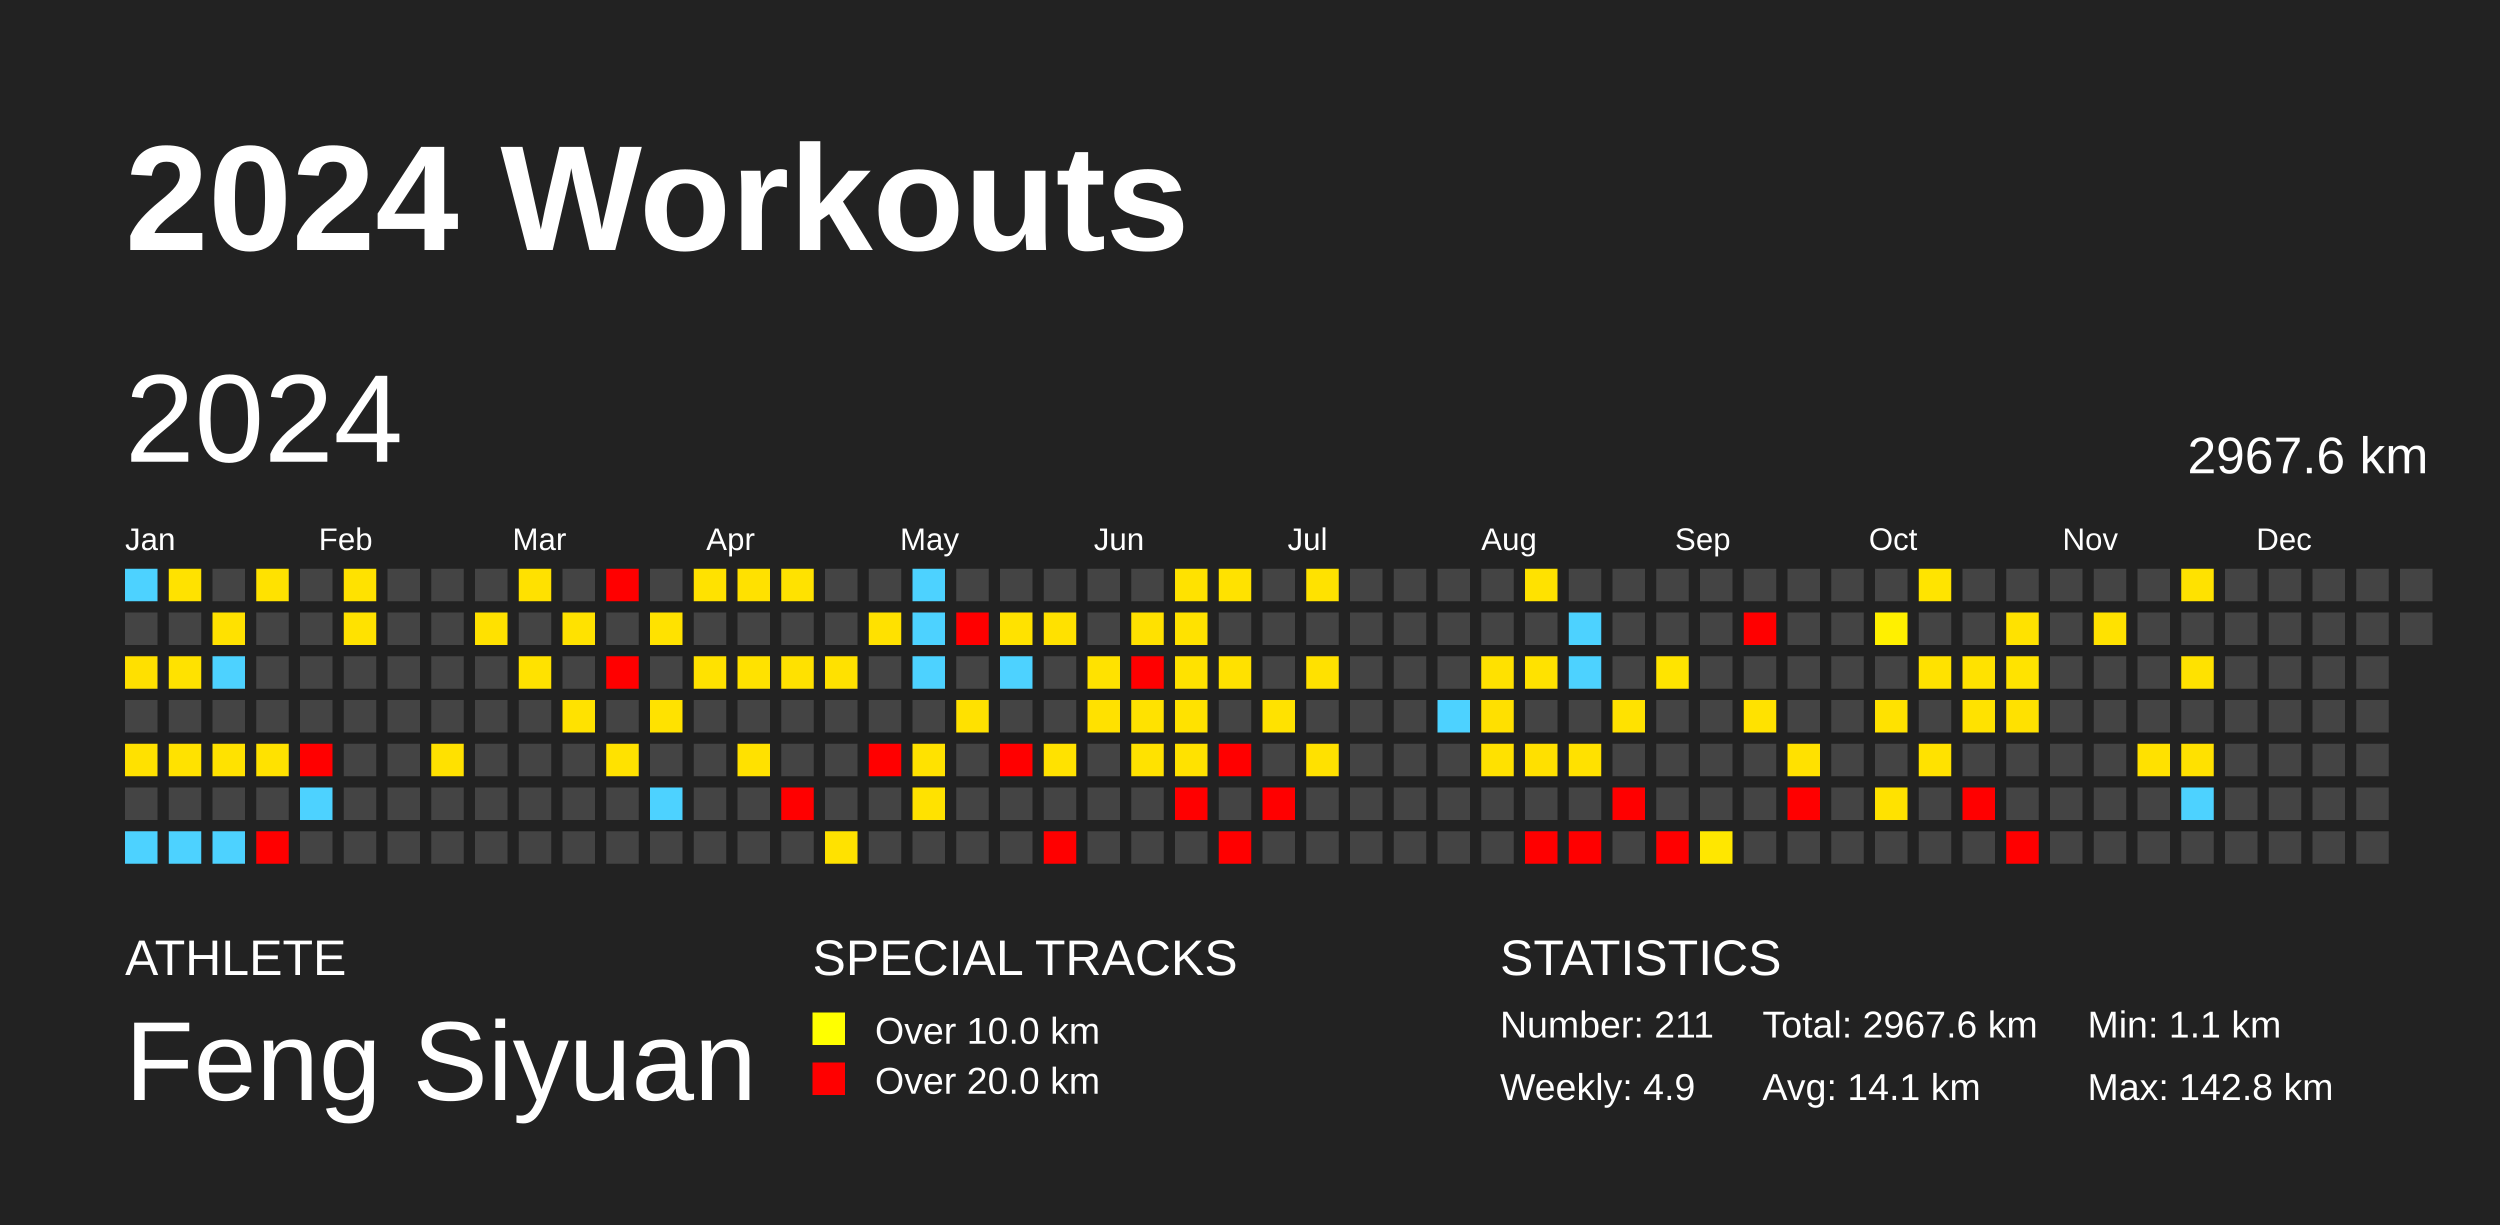
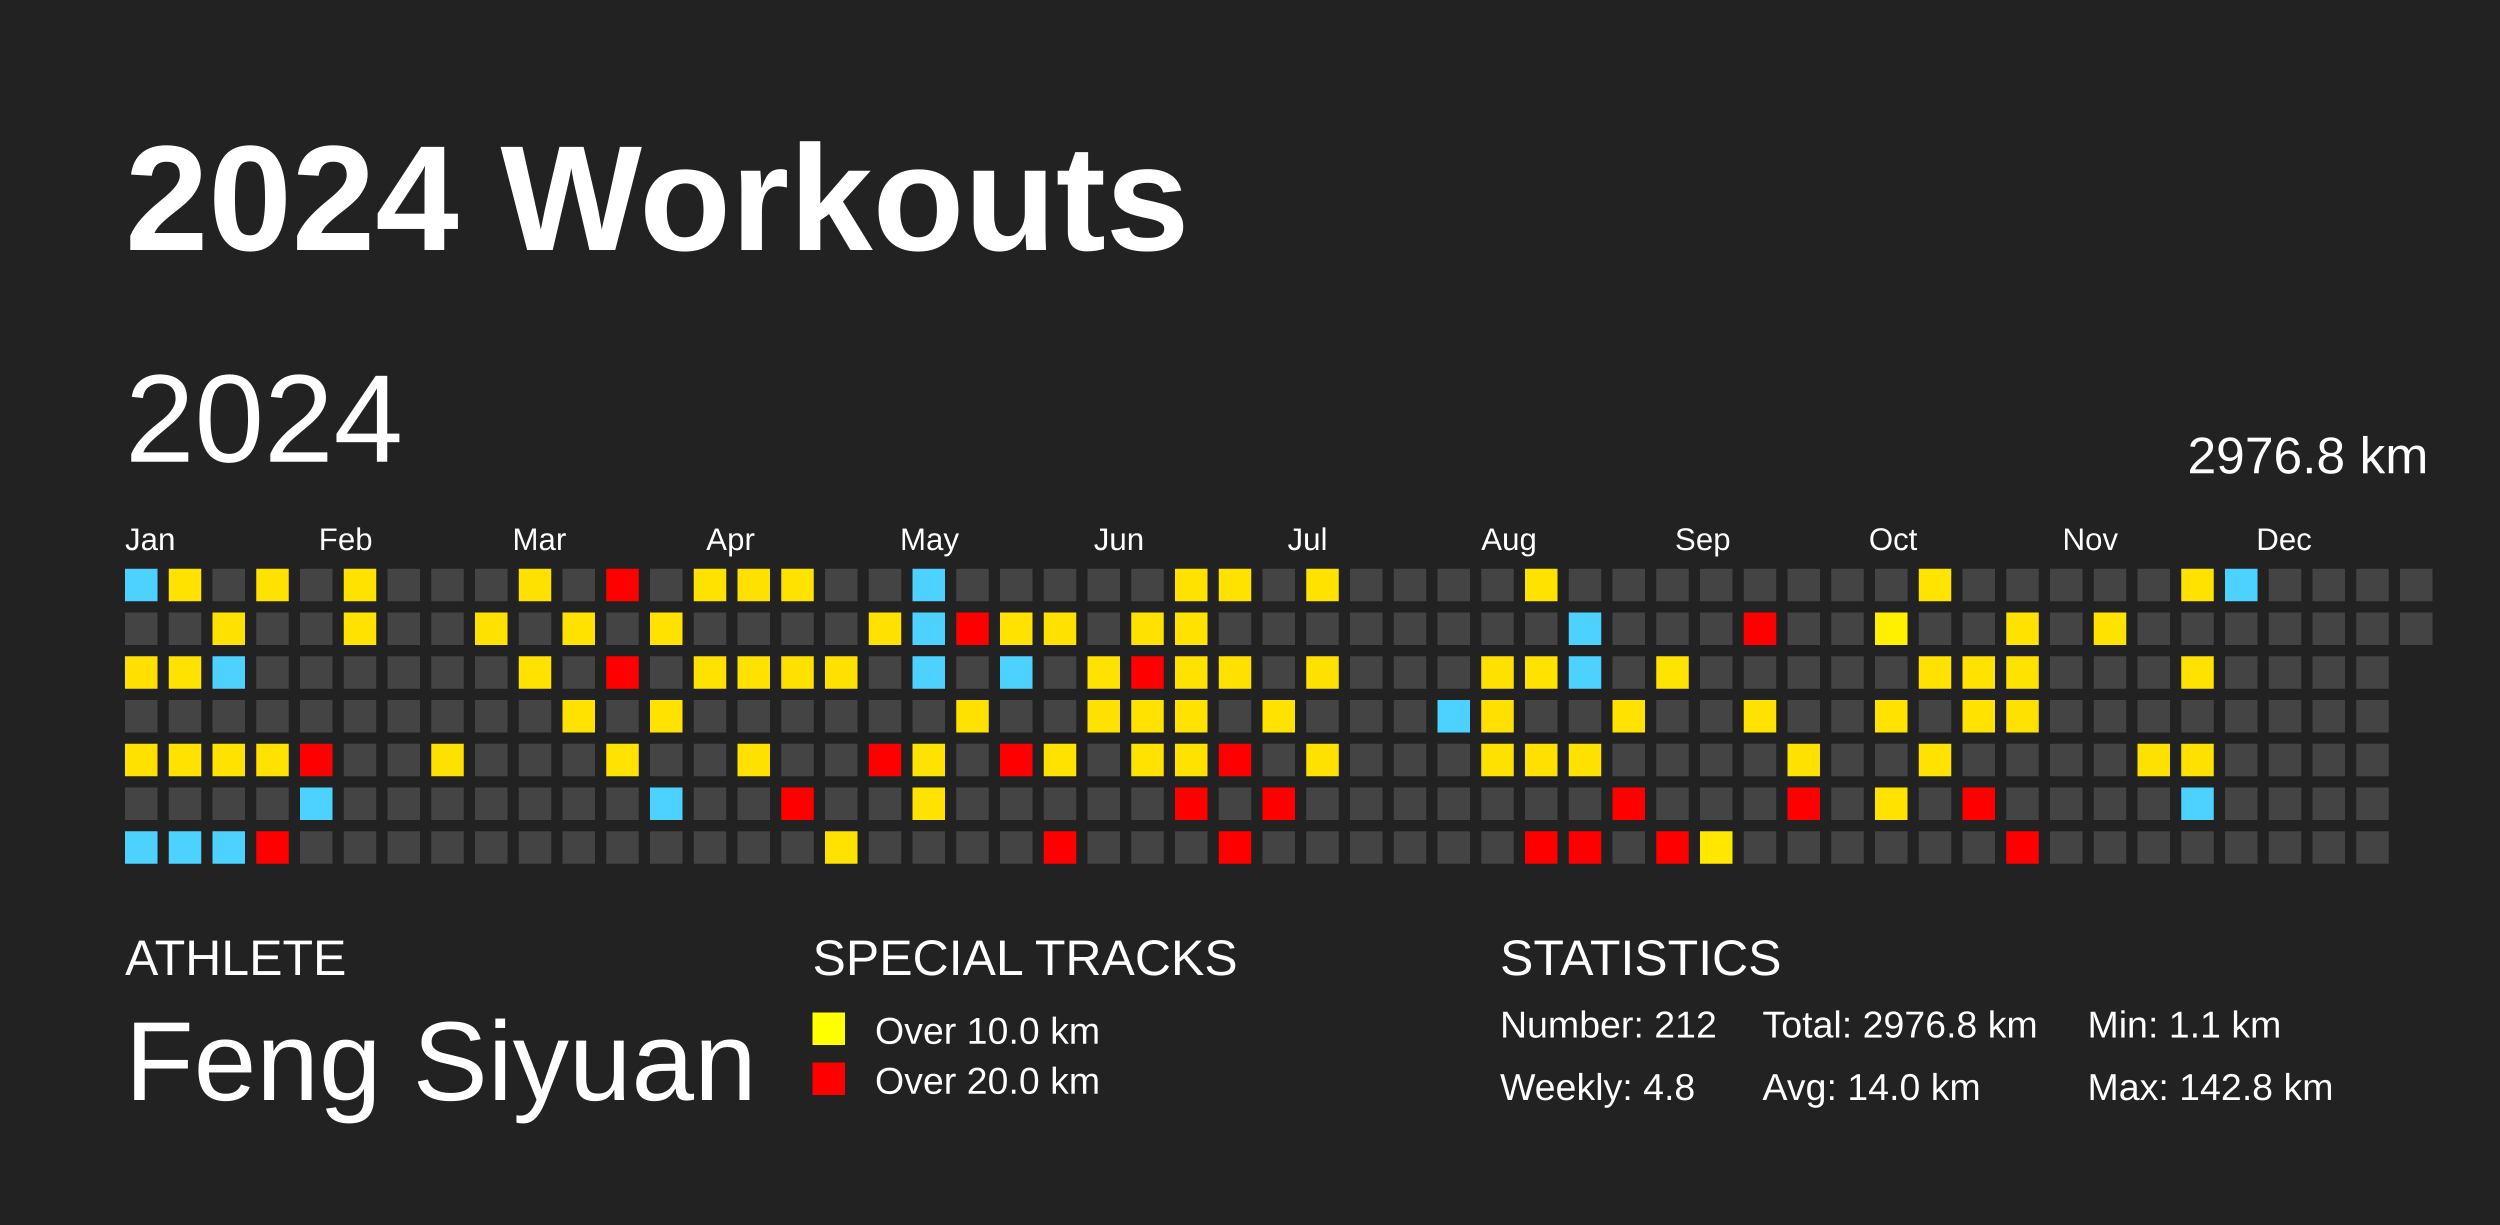
<svg xmlns="http://www.w3.org/2000/svg" baseProfile="full" height="98mm" version="1.1" viewBox="0,0,200,98" width="200mm">
  <defs />
  <rect fill="#222222" height="98" width="200" x="0" y="0" />
  <text fill="#FFFFFF" style="font-size:12px; font-family:Arial; font-weight:bold;" x="10" y="20">2024 Workouts</text>
  <text fill="#FFFFFF" style="font-size:4px; font-family:Arial" x="10" y="78">ATHLETE</text>
  <text fill="#FFFFFF" style="font-size:9px; font-family:Arial" x="10" y="88">Feng Siyuan</text>
  <text fill="#FFFFFF" style="font-size:4px; font-family:Arial" x="65" y="78">SPECIAL TRACKS</text>
  <rect fill="yellow" height="2.6" width="2.6" x="65" y="81" />
  <text fill="#FFFFFF" style="font-size:3px; font-family:Arial" x="70" y="83.5">Over 10.0 km</text>
  <rect fill="red" height="2.6" width="2.6" x="65" y="85" />
  <text fill="#FFFFFF" style="font-size:3px; font-family:Arial" x="70" y="87.5">Over 20.0 km</text>
  <text fill="#FFFFFF" style="font-size:4px; font-family:Arial" x="120" y="78">STATISTICS</text>
-   <text fill="#FFFFFF" style="font-size:3px; font-family:Arial" x="120" y="83">Number: 211</text>
-   <text fill="#FFFFFF" style="font-size:3px; font-family:Arial" x="120" y="88">Weekly: 4.9</text>
-   <text fill="#FFFFFF" style="font-size:3px; font-family:Arial" x="141" y="83">Total: 2967.6 km</text>
-   <text fill="#FFFFFF" style="font-size:3px; font-family:Arial" x="141" y="88">Avg: 14.1 km</text>
+   <text fill="#FFFFFF" style="font-size:3px; font-family:Arial" x="120" y="83">Number: 212</text>
+   <text fill="#FFFFFF" style="font-size:3px; font-family:Arial" x="120" y="88">Weekly: 4.8</text>
+   <text fill="#FFFFFF" style="font-size:3px; font-family:Arial" x="141" y="83">Total: 2976.8 km</text>
+   <text fill="#FFFFFF" style="font-size:3px; font-family:Arial" x="141" y="88">Avg: 14.0 km</text>
  <text fill="#FFFFFF" style="font-size:3px; font-family:Arial" x="167" y="83">Min: 1.1 km</text>
  <text fill="#FFFFFF" style="font-size:3px; font-family:Arial" x="167" y="88">Max: 142.8 km</text>
  <text dominant-baseline="hanging" fill="#FFFFFF" style="font-size:10.0px; font-family:Arial;" x="10" y="30">2024</text>
-   <text dominant-baseline="hanging" fill="#FFFFFF" style="font-size:4.125px; font-family:Arial;" x="175" y="35">2967.6 km</text>
+   <text dominant-baseline="hanging" fill="#FFFFFF" style="font-size:4.125px; font-family:Arial;" x="175" y="35">2976.8 km</text>
  <text fill="#FFFFFF" style="font-size:2.5px; font-family:Arial" x="10.0" y="44">Jan</text>
  <text fill="#FFFFFF" style="font-size:2.5px; font-family:Arial" x="25.5" y="44">Feb</text>
  <text fill="#FFFFFF" style="font-size:2.5px; font-family:Arial" x="41.0" y="44">Mar</text>
  <text fill="#FFFFFF" style="font-size:2.5px; font-family:Arial" x="56.5" y="44">Apr</text>
  <text fill="#FFFFFF" style="font-size:2.5px; font-family:Arial" x="72.0" y="44">May</text>
  <text fill="#FFFFFF" style="font-size:2.5px; font-family:Arial" x="87.5" y="44">Jun</text>
  <text fill="#FFFFFF" style="font-size:2.5px; font-family:Arial" x="103.0" y="44">Jul</text>
  <text fill="#FFFFFF" style="font-size:2.5px; font-family:Arial" x="118.5" y="44">Aug</text>
  <text fill="#FFFFFF" style="font-size:2.5px; font-family:Arial" x="134.0" y="44">Sep</text>
  <text fill="#FFFFFF" style="font-size:2.5px; font-family:Arial" x="149.5" y="44">Oct</text>
  <text fill="#FFFFFF" style="font-size:2.5px; font-family:Arial" x="165.0" y="44">Nov</text>
  <text fill="#FFFFFF" style="font-size:2.5px; font-family:Arial" x="180.5" y="44">Dec</text>
  <rect fill="#4dd2ff" height="2.6" width="2.6" x="10.0" y="45.5" />
  <rect fill="#444444" height="2.6" width="2.6" x="10.0" y="49.0" />
  <rect fill="#ffe000" height="2.6" width="2.6" x="10.0" y="52.5" />
  <rect fill="#444444" height="2.6" width="2.6" x="10.0" y="56.0" />
  <rect fill="#ffe100" height="2.6" width="2.6" x="10.0" y="59.5" />
  <rect fill="#444444" height="2.6" width="2.6" x="10.0" y="63.0" />
  <rect fill="#4dd2ff" height="2.6" width="2.6" x="10.0" y="66.5" />
  <rect fill="#ffe200" height="2.6" width="2.6" x="13.5" y="45.5" />
  <rect fill="#444444" height="2.6" width="2.6" x="13.5" y="49.0" />
  <rect fill="#ffe200" height="2.6" width="2.6" x="13.5" y="52.5" />
  <rect fill="#444444" height="2.6" width="2.6" x="13.5" y="56.0" />
  <rect fill="#ffe200" height="2.6" width="2.6" x="13.5" y="59.5" />
  <rect fill="#444444" height="2.6" width="2.6" x="13.5" y="63.0" />
  <rect fill="#4dd2ff" height="2.6" width="2.6" x="13.5" y="66.5" />
  <rect fill="#444444" height="2.6" width="2.6" x="17.0" y="45.5" />
  <rect fill="#ffe100" height="2.6" width="2.6" x="17.0" y="49.0" />
  <rect fill="#4dd2ff" height="2.6" width="2.6" x="17.0" y="52.5" />
  <rect fill="#444444" height="2.6" width="2.6" x="17.0" y="56.0" />
  <rect fill="#ffe200" height="2.6" width="2.6" x="17.0" y="59.5" />
  <rect fill="#444444" height="2.6" width="2.6" x="17.0" y="63.0" />
  <rect fill="#4dd2ff" height="2.6" width="2.6" x="17.0" y="66.5" />
  <rect fill="#ffe200" height="2.6" width="2.6" x="20.5" y="45.5" />
  <rect fill="#444444" height="2.6" width="2.6" x="20.5" y="49.0" />
  <rect fill="#444444" height="2.6" width="2.6" x="20.5" y="52.5" />
  <rect fill="#444444" height="2.6" width="2.6" x="20.5" y="56.0" />
  <rect fill="#ffe200" height="2.6" width="2.6" x="20.5" y="59.5" />
  <rect fill="#444444" height="2.6" width="2.6" x="20.5" y="63.0" />
  <rect fill="red" height="2.6" width="2.6" x="20.5" y="66.5" />
  <rect fill="#444444" height="2.6" width="2.6" x="24.0" y="45.5" />
  <rect fill="#444444" height="2.6" width="2.6" x="24.0" y="49.0" />
  <rect fill="#444444" height="2.6" width="2.6" x="24.0" y="52.5" />
  <rect fill="#444444" height="2.6" width="2.6" x="24.0" y="56.0" />
  <rect fill="red" height="2.6" width="2.6" x="24.0" y="59.5" />
  <rect fill="#4dd2ff" height="2.6" width="2.6" x="24.0" y="63.0" />
  <rect fill="#444444" height="2.6" width="2.6" x="24.0" y="66.5" />
  <rect fill="#ffe200" height="2.6" width="2.6" x="27.5" y="45.5" />
  <rect fill="#ffe200" height="2.6" width="2.6" x="27.5" y="49.0" />
  <rect fill="#444444" height="2.6" width="2.6" x="27.5" y="52.5" />
  <rect fill="#444444" height="2.6" width="2.6" x="27.5" y="56.0" />
  <rect fill="#444444" height="2.6" width="2.6" x="27.5" y="59.5" />
  <rect fill="#444444" height="2.6" width="2.6" x="27.5" y="63.0" />
  <rect fill="#444444" height="2.6" width="2.6" x="27.5" y="66.5" />
  <rect fill="#444444" height="2.6" width="2.6" x="31.0" y="45.5" />
  <rect fill="#444444" height="2.6" width="2.6" x="31.0" y="49.0" />
  <rect fill="#444444" height="2.6" width="2.6" x="31.0" y="52.5" />
  <rect fill="#444444" height="2.6" width="2.6" x="31.0" y="56.0" />
  <rect fill="#444444" height="2.6" width="2.6" x="31.0" y="59.5" />
  <rect fill="#444444" height="2.6" width="2.6" x="31.0" y="63.0" />
  <rect fill="#444444" height="2.6" width="2.6" x="31.0" y="66.5" />
  <rect fill="#444444" height="2.6" width="2.6" x="34.5" y="45.5" />
  <rect fill="#444444" height="2.6" width="2.6" x="34.5" y="49.0" />
  <rect fill="#444444" height="2.6" width="2.6" x="34.5" y="52.5" />
  <rect fill="#444444" height="2.6" width="2.6" x="34.5" y="56.0" />
  <rect fill="#ffe100" height="2.6" width="2.6" x="34.5" y="59.5" />
  <rect fill="#444444" height="2.6" width="2.6" x="34.5" y="63.0" />
  <rect fill="#444444" height="2.6" width="2.6" x="34.5" y="66.5" />
  <rect fill="#444444" height="2.6" width="2.6" x="38.0" y="45.5" />
  <rect fill="#ffe100" height="2.6" width="2.6" x="38.0" y="49.0" />
  <rect fill="#444444" height="2.6" width="2.6" x="38.0" y="52.5" />
  <rect fill="#444444" height="2.6" width="2.6" x="38.0" y="56.0" />
  <rect fill="#444444" height="2.6" width="2.6" x="38.0" y="59.5" />
  <rect fill="#444444" height="2.6" width="2.6" x="38.0" y="63.0" />
  <rect fill="#444444" height="2.6" width="2.6" x="38.0" y="66.5" />
  <rect fill="#ffe100" height="2.6" width="2.6" x="41.5" y="45.5" />
  <rect fill="#444444" height="2.6" width="2.6" x="41.5" y="49.0" />
  <rect fill="#ffe200" height="2.6" width="2.6" x="41.5" y="52.5" />
  <rect fill="#444444" height="2.6" width="2.6" x="41.5" y="56.0" />
  <rect fill="#444444" height="2.6" width="2.6" x="41.5" y="59.5" />
  <rect fill="#444444" height="2.6" width="2.6" x="41.5" y="63.0" />
  <rect fill="#444444" height="2.6" width="2.6" x="41.5" y="66.5" />
  <rect fill="#444444" height="2.6" width="2.6" x="45.0" y="45.5" />
  <rect fill="#ffe200" height="2.6" width="2.6" x="45.0" y="49.0" />
  <rect fill="#444444" height="2.6" width="2.6" x="45.0" y="52.5" />
  <rect fill="#ffe200" height="2.6" width="2.6" x="45.0" y="56.0" />
  <rect fill="#444444" height="2.6" width="2.6" x="45.0" y="59.5" />
  <rect fill="#444444" height="2.6" width="2.6" x="45.0" y="63.0" />
  <rect fill="#444444" height="2.6" width="2.6" x="45.0" y="66.5" />
  <rect fill="red" height="2.6" width="2.6" x="48.5" y="45.5" />
  <rect fill="#444444" height="2.6" width="2.6" x="48.5" y="49.0" />
  <rect fill="red" height="2.6" width="2.6" x="48.5" y="52.5" />
  <rect fill="#444444" height="2.6" width="2.6" x="48.5" y="56.0" />
  <rect fill="#ffe200" height="2.6" width="2.6" x="48.5" y="59.5" />
  <rect fill="#444444" height="2.6" width="2.6" x="48.5" y="63.0" />
  <rect fill="#444444" height="2.6" width="2.6" x="48.5" y="66.5" />
  <rect fill="#444444" height="2.6" width="2.6" x="52.0" y="45.5" />
  <rect fill="#ffe200" height="2.6" width="2.6" x="52.0" y="49.0" />
  <rect fill="#444444" height="2.6" width="2.6" x="52.0" y="52.5" />
  <rect fill="#ffe200" height="2.6" width="2.6" x="52.0" y="56.0" />
  <rect fill="#444444" height="2.6" width="2.6" x="52.0" y="59.5" />
  <rect fill="#4dd2ff" height="2.6" width="2.6" x="52.0" y="63.0" />
  <rect fill="#444444" height="2.6" width="2.6" x="52.0" y="66.5" />
  <rect fill="#ffe200" height="2.6" width="2.6" x="55.5" y="45.5" />
  <rect fill="#444444" height="2.6" width="2.6" x="55.5" y="49.0" />
  <rect fill="#ffe200" height="2.6" width="2.6" x="55.5" y="52.5" />
  <rect fill="#444444" height="2.6" width="2.6" x="55.5" y="56.0" />
  <rect fill="#444444" height="2.6" width="2.6" x="55.5" y="59.5" />
  <rect fill="#444444" height="2.6" width="2.6" x="55.5" y="63.0" />
  <rect fill="#444444" height="2.6" width="2.6" x="55.5" y="66.5" />
  <rect fill="#ffe100" height="2.6" width="2.6" x="59.0" y="45.5" />
  <rect fill="#444444" height="2.6" width="2.6" x="59.0" y="49.0" />
  <rect fill="#ffe200" height="2.6" width="2.6" x="59.0" y="52.5" />
  <rect fill="#444444" height="2.6" width="2.6" x="59.0" y="56.0" />
  <rect fill="#ffe100" height="2.6" width="2.6" x="59.0" y="59.5" />
  <rect fill="#444444" height="2.6" width="2.6" x="59.0" y="63.0" />
  <rect fill="#444444" height="2.6" width="2.6" x="59.0" y="66.5" />
  <rect fill="#ffe200" height="2.6" width="2.6" x="62.5" y="45.5" />
  <rect fill="#444444" height="2.6" width="2.6" x="62.5" y="49.0" />
  <rect fill="#ffe100" height="2.6" width="2.6" x="62.5" y="52.5" />
  <rect fill="#444444" height="2.6" width="2.6" x="62.5" y="56.0" />
  <rect fill="#444444" height="2.6" width="2.6" x="62.5" y="59.5" />
  <rect fill="red" height="2.6" width="2.6" x="62.5" y="63.0" />
  <rect fill="#444444" height="2.6" width="2.6" x="62.5" y="66.5" />
  <rect fill="#444444" height="2.6" width="2.6" x="66.0" y="45.5" />
  <rect fill="#444444" height="2.6" width="2.6" x="66.0" y="49.0" />
  <rect fill="#ffe100" height="2.6" width="2.6" x="66.0" y="52.5" />
  <rect fill="#444444" height="2.6" width="2.6" x="66.0" y="56.0" />
  <rect fill="#444444" height="2.6" width="2.6" x="66.0" y="59.5" />
  <rect fill="#444444" height="2.6" width="2.6" x="66.0" y="63.0" />
  <rect fill="#ffe200" height="2.6" width="2.6" x="66.0" y="66.5" />
  <rect fill="#444444" height="2.6" width="2.6" x="69.5" y="45.5" />
  <rect fill="#ffe100" height="2.6" width="2.6" x="69.5" y="49.0" />
  <rect fill="#444444" height="2.6" width="2.6" x="69.5" y="52.5" />
  <rect fill="#444444" height="2.6" width="2.6" x="69.5" y="56.0" />
  <rect fill="red" height="2.6" width="2.6" x="69.5" y="59.5" />
  <rect fill="#444444" height="2.6" width="2.6" x="69.5" y="63.0" />
  <rect fill="#444444" height="2.6" width="2.6" x="69.5" y="66.5" />
  <rect fill="#4dd2ff" height="2.6" width="2.6" x="73.0" y="45.5" />
  <rect fill="#4dd2ff" height="2.6" width="2.6" x="73.0" y="49.0" />
  <rect fill="#4dd2ff" height="2.6" width="2.6" x="73.0" y="52.5" />
  <rect fill="#444444" height="2.6" width="2.6" x="73.0" y="56.0" />
  <rect fill="#ffe200" height="2.6" width="2.6" x="73.0" y="59.5" />
  <rect fill="#ffe200" height="2.6" width="2.6" x="73.0" y="63.0" />
  <rect fill="#444444" height="2.6" width="2.6" x="73.0" y="66.5" />
  <rect fill="#444444" height="2.6" width="2.6" x="76.5" y="45.5" />
  <rect fill="red" height="2.6" width="2.6" x="76.5" y="49.0" />
  <rect fill="#444444" height="2.6" width="2.6" x="76.5" y="52.5" />
  <rect fill="#ffe100" height="2.6" width="2.6" x="76.5" y="56.0" />
  <rect fill="#444444" height="2.6" width="2.6" x="76.5" y="59.5" />
  <rect fill="#444444" height="2.6" width="2.6" x="76.5" y="63.0" />
  <rect fill="#444444" height="2.6" width="2.6" x="76.5" y="66.5" />
  <rect fill="#444444" height="2.6" width="2.6" x="80.0" y="45.5" />
  <rect fill="#ffe200" height="2.6" width="2.6" x="80.0" y="49.0" />
  <rect fill="#4dd2ff" height="2.6" width="2.6" x="80.0" y="52.5" />
  <rect fill="#444444" height="2.6" width="2.6" x="80.0" y="56.0" />
  <rect fill="red" height="2.6" width="2.6" x="80.0" y="59.5" />
  <rect fill="#444444" height="2.6" width="2.6" x="80.0" y="63.0" />
  <rect fill="#444444" height="2.6" width="2.6" x="80.0" y="66.5" />
  <rect fill="#444444" height="2.6" width="2.6" x="83.5" y="45.5" />
  <rect fill="#ffe100" height="2.6" width="2.6" x="83.5" y="49.0" />
  <rect fill="#444444" height="2.6" width="2.6" x="83.5" y="52.5" />
  <rect fill="#444444" height="2.6" width="2.6" x="83.5" y="56.0" />
  <rect fill="#ffe200" height="2.6" width="2.6" x="83.5" y="59.5" />
  <rect fill="#444444" height="2.6" width="2.6" x="83.5" y="63.0" />
  <rect fill="red" height="2.6" width="2.6" x="83.5" y="66.5" />
  <rect fill="#444444" height="2.6" width="2.6" x="87.0" y="45.5" />
  <rect fill="#444444" height="2.6" width="2.6" x="87.0" y="49.0" />
  <rect fill="#ffe200" height="2.6" width="2.6" x="87.0" y="52.5" />
  <rect fill="#ffe100" height="2.6" width="2.6" x="87.0" y="56.0" />
  <rect fill="#444444" height="2.6" width="2.6" x="87.0" y="59.5" />
  <rect fill="#444444" height="2.6" width="2.6" x="87.0" y="63.0" />
  <rect fill="#444444" height="2.6" width="2.6" x="87.0" y="66.5" />
  <rect fill="#444444" height="2.6" width="2.6" x="90.5" y="45.5" />
  <rect fill="#ffe100" height="2.6" width="2.6" x="90.5" y="49.0" />
  <rect fill="red" height="2.6" width="2.6" x="90.5" y="52.5" />
  <rect fill="#ffe200" height="2.6" width="2.6" x="90.5" y="56.0" />
  <rect fill="#ffe200" height="2.6" width="2.6" x="90.5" y="59.5" />
  <rect fill="#444444" height="2.6" width="2.6" x="90.5" y="63.0" />
  <rect fill="#444444" height="2.6" width="2.6" x="90.5" y="66.5" />
  <rect fill="#ffe200" height="2.6" width="2.6" x="94.0" y="45.5" />
  <rect fill="#ffe200" height="2.6" width="2.6" x="94.0" y="49.0" />
  <rect fill="#ffe200" height="2.6" width="2.6" x="94.0" y="52.5" />
  <rect fill="#ffe200" height="2.6" width="2.6" x="94.0" y="56.0" />
  <rect fill="#ffe200" height="2.6" width="2.6" x="94.0" y="59.5" />
  <rect fill="red" height="2.6" width="2.6" x="94.0" y="63.0" />
  <rect fill="#444444" height="2.6" width="2.6" x="94.0" y="66.5" />
  <rect fill="#ffe200" height="2.6" width="2.6" x="97.5" y="45.5" />
  <rect fill="#444444" height="2.6" width="2.6" x="97.5" y="49.0" />
  <rect fill="#ffe100" height="2.6" width="2.6" x="97.5" y="52.5" />
  <rect fill="#444444" height="2.6" width="2.6" x="97.5" y="56.0" />
  <rect fill="red" height="2.6" width="2.6" x="97.5" y="59.5" />
  <rect fill="#444444" height="2.6" width="2.6" x="97.5" y="63.0" />
  <rect fill="red" height="2.6" width="2.6" x="97.5" y="66.5" />
  <rect fill="#444444" height="2.6" width="2.6" x="101.0" y="45.5" />
  <rect fill="#444444" height="2.6" width="2.6" x="101.0" y="49.0" />
  <rect fill="#444444" height="2.6" width="2.6" x="101.0" y="52.5" />
  <rect fill="#ffe200" height="2.6" width="2.6" x="101.0" y="56.0" />
  <rect fill="#444444" height="2.6" width="2.6" x="101.0" y="59.5" />
  <rect fill="red" height="2.6" width="2.6" x="101.0" y="63.0" />
  <rect fill="#444444" height="2.6" width="2.6" x="101.0" y="66.5" />
  <rect fill="#ffe200" height="2.6" width="2.6" x="104.5" y="45.5" />
  <rect fill="#444444" height="2.6" width="2.6" x="104.5" y="49.0" />
  <rect fill="#ffe100" height="2.6" width="2.6" x="104.5" y="52.5" />
  <rect fill="#444444" height="2.6" width="2.6" x="104.5" y="56.0" />
  <rect fill="#ffe100" height="2.6" width="2.6" x="104.5" y="59.5" />
  <rect fill="#444444" height="2.6" width="2.6" x="104.5" y="63.0" />
  <rect fill="#444444" height="2.6" width="2.6" x="104.5" y="66.5" />
  <rect fill="#444444" height="2.6" width="2.6" x="108.0" y="45.5" />
  <rect fill="#444444" height="2.6" width="2.6" x="108.0" y="49.0" />
  <rect fill="#444444" height="2.6" width="2.6" x="108.0" y="52.5" />
  <rect fill="#444444" height="2.6" width="2.6" x="108.0" y="56.0" />
  <rect fill="#444444" height="2.6" width="2.6" x="108.0" y="59.5" />
  <rect fill="#444444" height="2.6" width="2.6" x="108.0" y="63.0" />
  <rect fill="#444444" height="2.6" width="2.6" x="108.0" y="66.5" />
  <rect fill="#444444" height="2.6" width="2.6" x="111.5" y="45.5" />
  <rect fill="#444444" height="2.6" width="2.6" x="111.5" y="49.0" />
  <rect fill="#444444" height="2.6" width="2.6" x="111.5" y="52.5" />
  <rect fill="#444444" height="2.6" width="2.6" x="111.5" y="56.0" />
  <rect fill="#444444" height="2.6" width="2.6" x="111.5" y="59.5" />
  <rect fill="#444444" height="2.6" width="2.6" x="111.5" y="63.0" />
  <rect fill="#444444" height="2.6" width="2.6" x="111.5" y="66.5" />
  <rect fill="#444444" height="2.6" width="2.6" x="115.0" y="45.5" />
  <rect fill="#444444" height="2.6" width="2.6" x="115.0" y="49.0" />
  <rect fill="#444444" height="2.6" width="2.6" x="115.0" y="52.5" />
  <rect fill="#4dd2ff" height="2.6" width="2.6" x="115.0" y="56.0" />
  <rect fill="#444444" height="2.6" width="2.6" x="115.0" y="59.5" />
  <rect fill="#444444" height="2.6" width="2.6" x="115.0" y="63.0" />
  <rect fill="#444444" height="2.6" width="2.6" x="115.0" y="66.5" />
  <rect fill="#444444" height="2.6" width="2.6" x="118.5" y="45.5" />
  <rect fill="#444444" height="2.6" width="2.6" x="118.5" y="49.0" />
  <rect fill="#ffe100" height="2.6" width="2.6" x="118.5" y="52.5" />
  <rect fill="#ffe000" height="2.6" width="2.6" x="118.5" y="56.0" />
  <rect fill="#ffe100" height="2.6" width="2.6" x="118.5" y="59.5" />
  <rect fill="#444444" height="2.6" width="2.6" x="118.5" y="63.0" />
  <rect fill="#444444" height="2.6" width="2.6" x="118.5" y="66.5" />
  <rect fill="#ffe200" height="2.6" width="2.6" x="122.0" y="45.5" />
  <rect fill="#444444" height="2.6" width="2.6" x="122.0" y="49.0" />
  <rect fill="#ffe200" height="2.6" width="2.6" x="122.0" y="52.5" />
  <rect fill="#444444" height="2.6" width="2.6" x="122.0" y="56.0" />
  <rect fill="#ffe000" height="2.6" width="2.6" x="122.0" y="59.5" />
  <rect fill="#444444" height="2.6" width="2.6" x="122.0" y="63.0" />
  <rect fill="red" height="2.6" width="2.6" x="122.0" y="66.5" />
  <rect fill="#444444" height="2.6" width="2.6" x="125.5" y="45.5" />
  <rect fill="#4dd2ff" height="2.6" width="2.6" x="125.5" y="49.0" />
  <rect fill="#4dd2ff" height="2.6" width="2.6" x="125.5" y="52.5" />
  <rect fill="#444444" height="2.6" width="2.6" x="125.5" y="56.0" />
  <rect fill="#ffe100" height="2.6" width="2.6" x="125.5" y="59.5" />
  <rect fill="#444444" height="2.6" width="2.6" x="125.5" y="63.0" />
  <rect fill="red" height="2.6" width="2.6" x="125.5" y="66.5" />
  <rect fill="#444444" height="2.6" width="2.6" x="129.0" y="45.5" />
  <rect fill="#444444" height="2.6" width="2.6" x="129.0" y="49.0" />
  <rect fill="#444444" height="2.6" width="2.6" x="129.0" y="52.5" />
  <rect fill="#ffe200" height="2.6" width="2.6" x="129.0" y="56.0" />
  <rect fill="#444444" height="2.6" width="2.6" x="129.0" y="59.5" />
  <rect fill="red" height="2.6" width="2.6" x="129.0" y="63.0" />
  <rect fill="#444444" height="2.6" width="2.6" x="129.0" y="66.5" />
  <rect fill="#444444" height="2.6" width="2.6" x="132.5" y="45.5" />
  <rect fill="#444444" height="2.6" width="2.6" x="132.5" y="49.0" />
  <rect fill="#ffe400" height="2.6" width="2.6" x="132.5" y="52.5" />
  <rect fill="#444444" height="2.6" width="2.6" x="132.5" y="56.0" />
  <rect fill="#444444" height="2.6" width="2.6" x="132.5" y="59.5" />
  <rect fill="#444444" height="2.6" width="2.6" x="132.5" y="63.0" />
  <rect fill="red" height="2.6" width="2.6" x="132.5" y="66.5" />
  <rect fill="#444444" height="2.6" width="2.6" x="136.0" y="45.5" />
  <rect fill="#444444" height="2.6" width="2.6" x="136.0" y="49.0" />
  <rect fill="#444444" height="2.6" width="2.6" x="136.0" y="52.5" />
  <rect fill="#444444" height="2.6" width="2.6" x="136.0" y="56.0" />
  <rect fill="#444444" height="2.6" width="2.6" x="136.0" y="59.5" />
  <rect fill="#444444" height="2.6" width="2.6" x="136.0" y="63.0" />
  <rect fill="#ffe700" height="2.6" width="2.6" x="136.0" y="66.5" />
  <rect fill="#444444" height="2.6" width="2.6" x="139.5" y="45.5" />
  <rect fill="red" height="2.6" width="2.6" x="139.5" y="49.0" />
  <rect fill="#444444" height="2.6" width="2.6" x="139.5" y="52.5" />
  <rect fill="#ffe200" height="2.6" width="2.6" x="139.5" y="56.0" />
  <rect fill="#444444" height="2.6" width="2.6" x="139.5" y="59.5" />
  <rect fill="#444444" height="2.6" width="2.6" x="139.5" y="63.0" />
  <rect fill="#444444" height="2.6" width="2.6" x="139.5" y="66.5" />
  <rect fill="#444444" height="2.6" width="2.6" x="143.0" y="45.5" />
  <rect fill="#444444" height="2.6" width="2.6" x="143.0" y="49.0" />
  <rect fill="#444444" height="2.6" width="2.6" x="143.0" y="52.5" />
  <rect fill="#444444" height="2.6" width="2.6" x="143.0" y="56.0" />
  <rect fill="#ffe100" height="2.6" width="2.6" x="143.0" y="59.5" />
  <rect fill="red" height="2.6" width="2.6" x="143.0" y="63.0" />
  <rect fill="#444444" height="2.6" width="2.6" x="143.0" y="66.5" />
  <rect fill="#444444" height="2.6" width="2.6" x="146.5" y="45.5" />
  <rect fill="#444444" height="2.6" width="2.6" x="146.5" y="49.0" />
  <rect fill="#444444" height="2.6" width="2.6" x="146.5" y="52.5" />
  <rect fill="#444444" height="2.6" width="2.6" x="146.5" y="56.0" />
  <rect fill="#444444" height="2.6" width="2.6" x="146.5" y="59.5" />
  <rect fill="#444444" height="2.6" width="2.6" x="146.5" y="63.0" />
  <rect fill="#444444" height="2.6" width="2.6" x="146.5" y="66.5" />
  <rect fill="#444444" height="2.6" width="2.6" x="150.0" y="45.5" />
  <rect fill="#fff000" height="2.6" width="2.6" x="150.0" y="49.0" />
  <rect fill="#444444" height="2.6" width="2.6" x="150.0" y="52.5" />
  <rect fill="#ffe200" height="2.6" width="2.6" x="150.0" y="56.0" />
  <rect fill="#444444" height="2.6" width="2.6" x="150.0" y="59.5" />
  <rect fill="#ffe200" height="2.6" width="2.6" x="150.0" y="63.0" />
  <rect fill="#444444" height="2.6" width="2.6" x="150.0" y="66.5" />
  <rect fill="#ffe400" height="2.6" width="2.6" x="153.5" y="45.5" />
  <rect fill="#444444" height="2.6" width="2.6" x="153.5" y="49.0" />
  <rect fill="#ffe200" height="2.6" width="2.6" x="153.5" y="52.5" />
  <rect fill="#444444" height="2.6" width="2.6" x="153.5" y="56.0" />
  <rect fill="#ffe200" height="2.6" width="2.6" x="153.5" y="59.5" />
  <rect fill="#444444" height="2.6" width="2.6" x="153.5" y="63.0" />
  <rect fill="#444444" height="2.6" width="2.6" x="153.5" y="66.5" />
  <rect fill="#444444" height="2.6" width="2.6" x="157.0" y="45.5" />
  <rect fill="#444444" height="2.6" width="2.6" x="157.0" y="49.0" />
  <rect fill="#ffe200" height="2.6" width="2.6" x="157.0" y="52.5" />
  <rect fill="#ffe200" height="2.6" width="2.6" x="157.0" y="56.0" />
  <rect fill="#444444" height="2.6" width="2.6" x="157.0" y="59.5" />
  <rect fill="red" height="2.6" width="2.6" x="157.0" y="63.0" />
  <rect fill="#444444" height="2.6" width="2.6" x="157.0" y="66.5" />
  <rect fill="#444444" height="2.6" width="2.6" x="160.5" y="45.5" />
  <rect fill="#ffe200" height="2.6" width="2.6" x="160.5" y="49.0" />
  <rect fill="#ffe300" height="2.6" width="2.6" x="160.5" y="52.5" />
  <rect fill="#ffe100" height="2.6" width="2.6" x="160.5" y="56.0" />
  <rect fill="#444444" height="2.6" width="2.6" x="160.5" y="59.5" />
  <rect fill="#444444" height="2.6" width="2.6" x="160.5" y="63.0" />
  <rect fill="red" height="2.6" width="2.6" x="160.5" y="66.5" />
  <rect fill="#444444" height="2.6" width="2.6" x="164.0" y="45.5" />
  <rect fill="#444444" height="2.6" width="2.6" x="164.0" y="49.0" />
  <rect fill="#444444" height="2.6" width="2.6" x="164.0" y="52.5" />
  <rect fill="#444444" height="2.6" width="2.6" x="164.0" y="56.0" />
  <rect fill="#444444" height="2.6" width="2.6" x="164.0" y="59.5" />
  <rect fill="#444444" height="2.6" width="2.6" x="164.0" y="63.0" />
  <rect fill="#444444" height="2.6" width="2.6" x="164.0" y="66.5" />
  <rect fill="#444444" height="2.6" width="2.6" x="167.5" y="45.5" />
  <rect fill="#ffe200" height="2.6" width="2.6" x="167.5" y="49.0" />
  <rect fill="#444444" height="2.6" width="2.6" x="167.5" y="52.5" />
  <rect fill="#444444" height="2.6" width="2.6" x="167.5" y="56.0" />
  <rect fill="#444444" height="2.6" width="2.6" x="167.5" y="59.5" />
  <rect fill="#444444" height="2.6" width="2.6" x="167.5" y="63.0" />
  <rect fill="#444444" height="2.6" width="2.6" x="167.5" y="66.5" />
  <rect fill="#444444" height="2.6" width="2.6" x="171.0" y="45.5" />
  <rect fill="#444444" height="2.6" width="2.6" x="171.0" y="49.0" />
  <rect fill="#444444" height="2.6" width="2.6" x="171.0" y="52.5" />
  <rect fill="#444444" height="2.6" width="2.6" x="171.0" y="56.0" />
  <rect fill="#ffe100" height="2.6" width="2.6" x="171.0" y="59.5" />
  <rect fill="#444444" height="2.6" width="2.6" x="171.0" y="63.0" />
  <rect fill="#444444" height="2.6" width="2.6" x="171.0" y="66.5" />
  <rect fill="#ffe200" height="2.6" width="2.6" x="174.5" y="45.5" />
  <rect fill="#444444" height="2.6" width="2.6" x="174.5" y="49.0" />
  <rect fill="#ffe200" height="2.6" width="2.6" x="174.5" y="52.5" />
  <rect fill="#444444" height="2.6" width="2.6" x="174.5" y="56.0" />
  <rect fill="#ffe100" height="2.6" width="2.6" x="174.5" y="59.5" />
  <rect fill="#4dd2ff" height="2.6" width="2.6" x="174.5" y="63.0" />
  <rect fill="#444444" height="2.6" width="2.6" x="174.5" y="66.5" />
-   <rect fill="#444444" height="2.6" width="2.6" x="178.0" y="45.5" />
+   <rect fill="#4dd2ff" height="2.6" width="2.6" x="178.0" y="45.5" />
  <rect fill="#444444" height="2.6" width="2.6" x="178.0" y="49.0" />
  <rect fill="#444444" height="2.6" width="2.6" x="178.0" y="52.5" />
  <rect fill="#444444" height="2.6" width="2.6" x="178.0" y="56.0" />
  <rect fill="#444444" height="2.6" width="2.6" x="178.0" y="59.5" />
  <rect fill="#444444" height="2.6" width="2.6" x="178.0" y="63.0" />
  <rect fill="#444444" height="2.6" width="2.6" x="178.0" y="66.5" />
  <rect fill="#444444" height="2.6" width="2.6" x="181.5" y="45.5" />
  <rect fill="#444444" height="2.6" width="2.6" x="181.5" y="49.0" />
  <rect fill="#444444" height="2.6" width="2.6" x="181.5" y="52.5" />
  <rect fill="#444444" height="2.6" width="2.6" x="181.5" y="56.0" />
  <rect fill="#444444" height="2.6" width="2.6" x="181.5" y="59.5" />
  <rect fill="#444444" height="2.6" width="2.6" x="181.5" y="63.0" />
  <rect fill="#444444" height="2.6" width="2.6" x="181.5" y="66.5" />
  <rect fill="#444444" height="2.6" width="2.6" x="185.0" y="45.5" />
  <rect fill="#444444" height="2.6" width="2.6" x="185.0" y="49.0" />
  <rect fill="#444444" height="2.6" width="2.6" x="185.0" y="52.5" />
  <rect fill="#444444" height="2.6" width="2.6" x="185.0" y="56.0" />
  <rect fill="#444444" height="2.6" width="2.6" x="185.0" y="59.5" />
  <rect fill="#444444" height="2.6" width="2.6" x="185.0" y="63.0" />
  <rect fill="#444444" height="2.6" width="2.6" x="185.0" y="66.5" />
  <rect fill="#444444" height="2.6" width="2.6" x="188.5" y="45.5" />
  <rect fill="#444444" height="2.6" width="2.6" x="188.5" y="49.0" />
  <rect fill="#444444" height="2.6" width="2.6" x="188.5" y="52.5" />
  <rect fill="#444444" height="2.6" width="2.6" x="188.5" y="56.0" />
  <rect fill="#444444" height="2.6" width="2.6" x="188.5" y="59.5" />
  <rect fill="#444444" height="2.6" width="2.6" x="188.5" y="63.0" />
  <rect fill="#444444" height="2.6" width="2.6" x="188.5" y="66.5" />
  <rect fill="#444444" height="2.6" width="2.6" x="192.0" y="45.5" />
  <rect fill="#444444" height="2.6" width="2.6" x="192.0" y="49.0" />
</svg>
